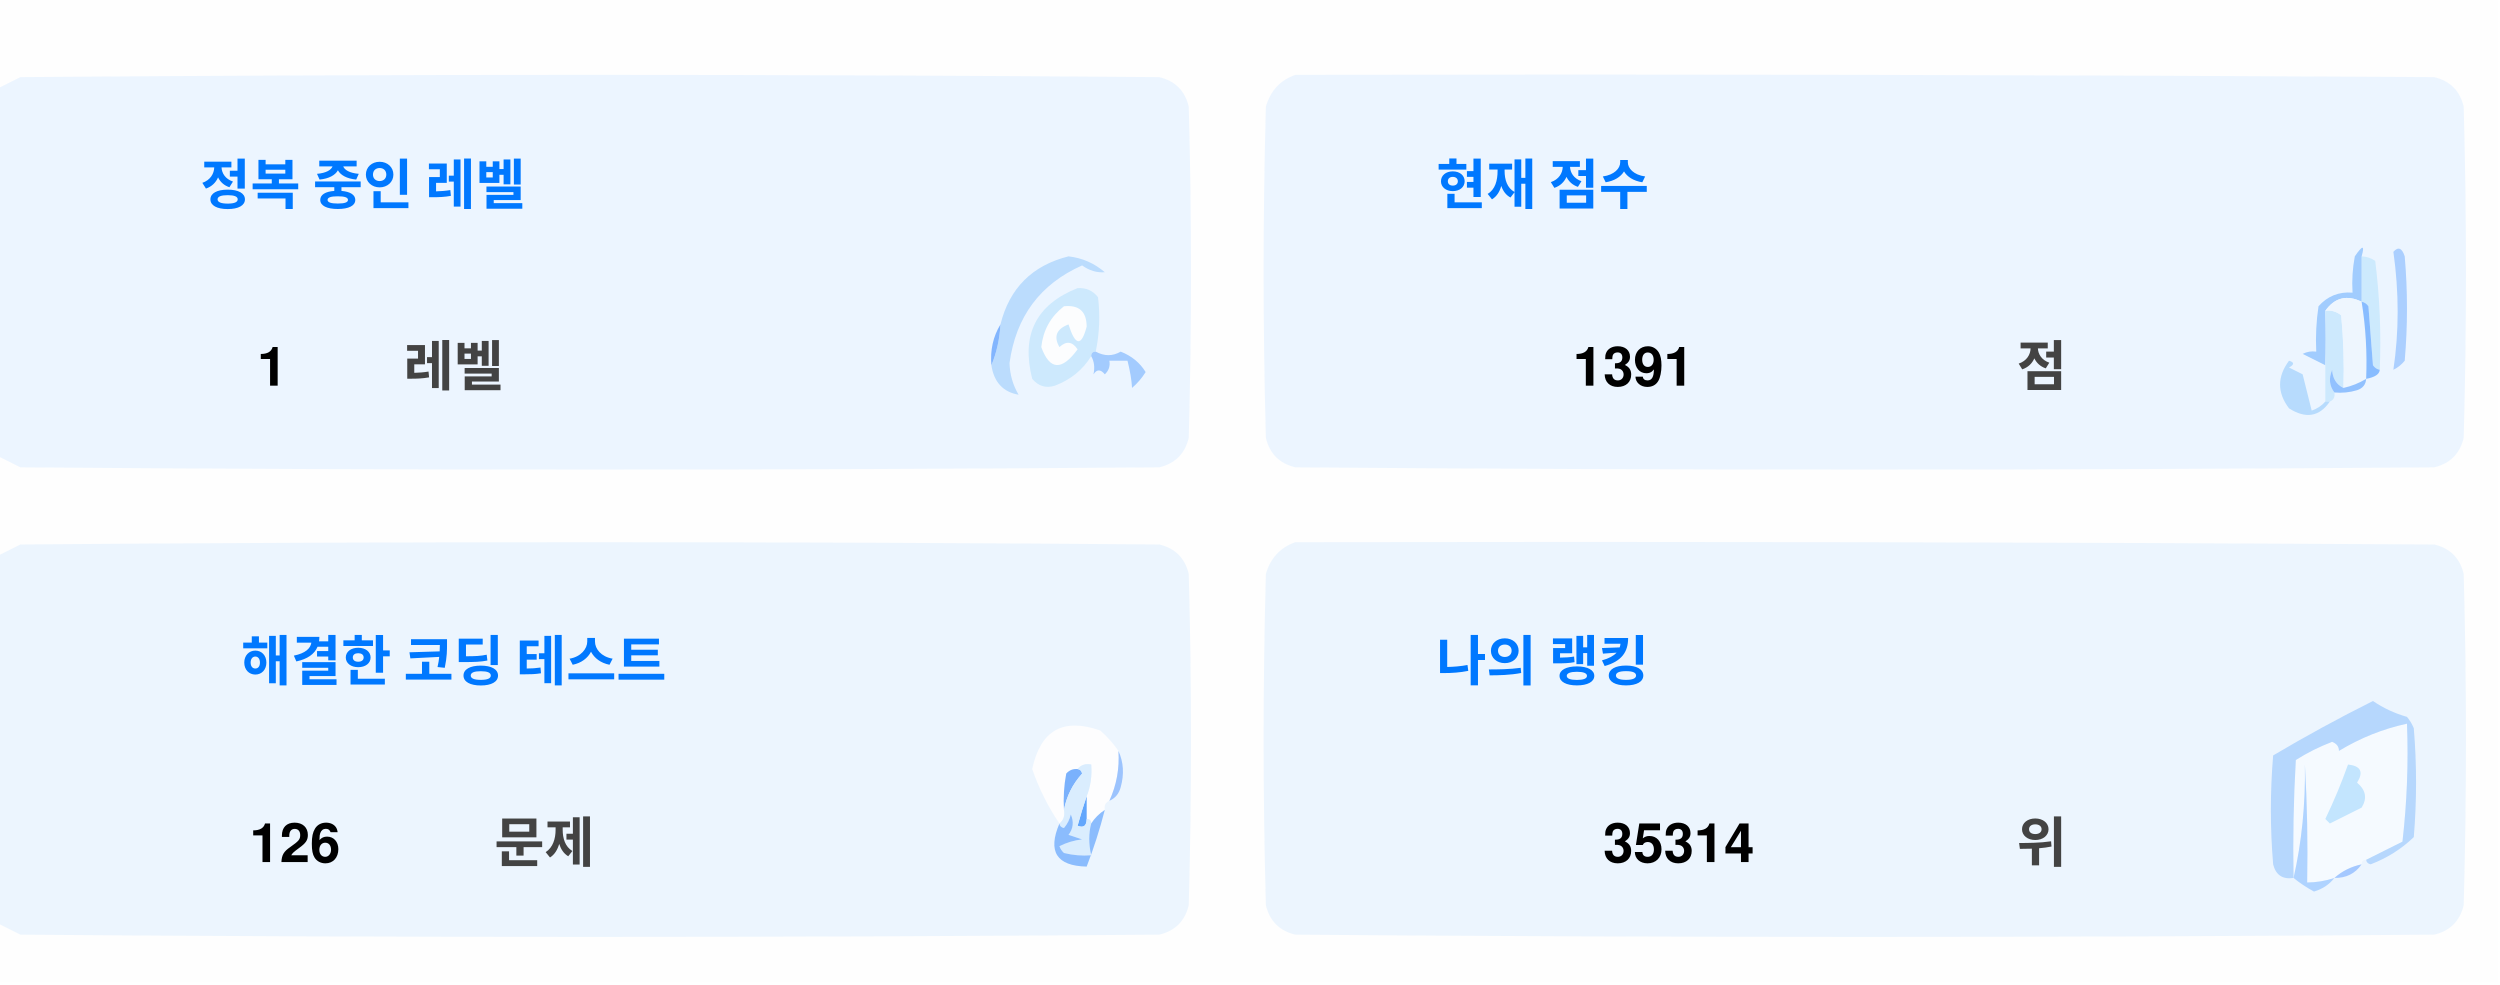
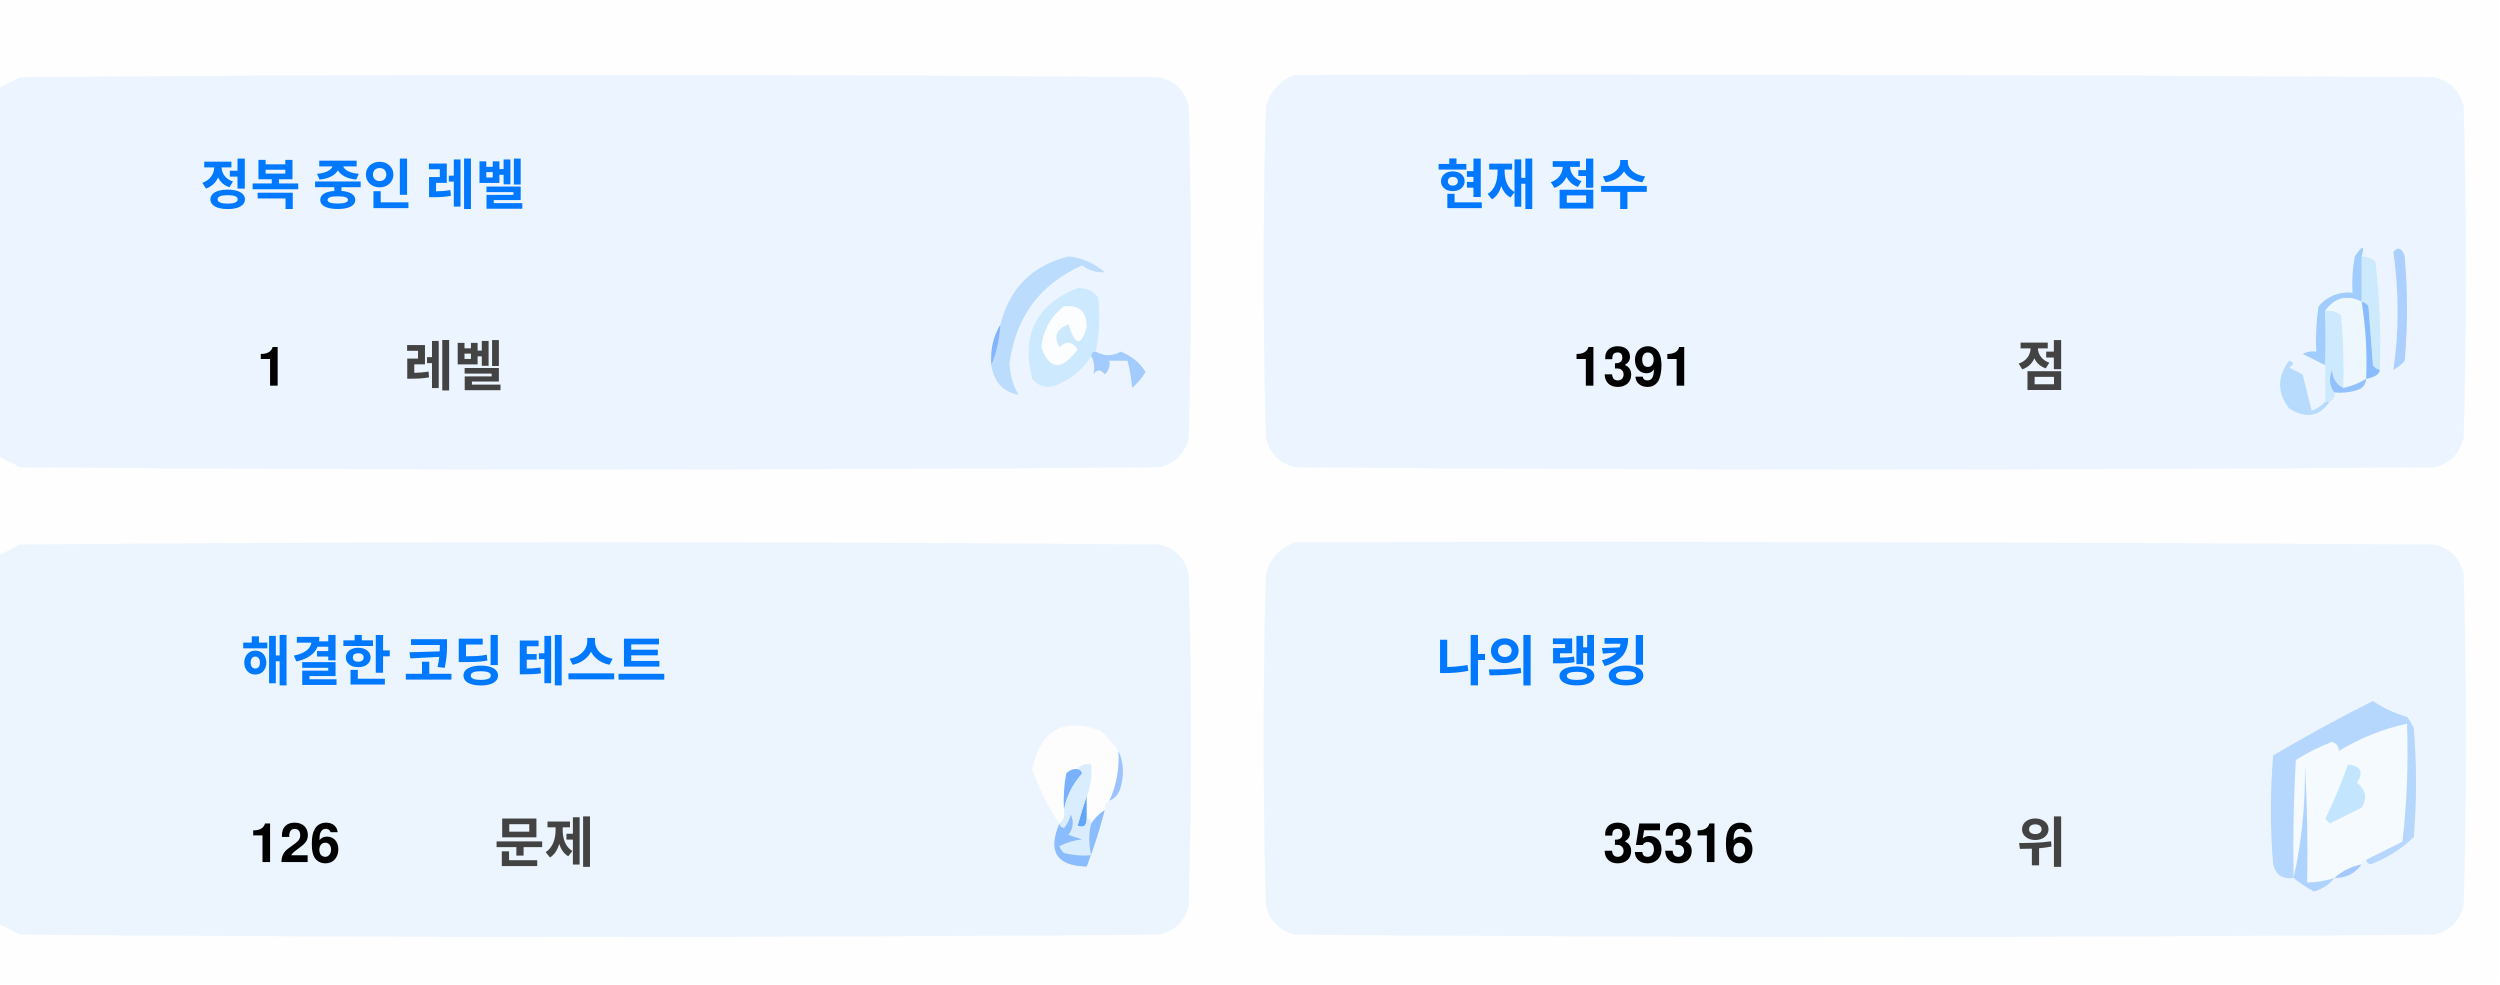
<svg xmlns="http://www.w3.org/2000/svg" version="1.1" width="551px" height="217px" style="shape-rendering:geometricPrecision; text-rendering:geometricPrecision; image-rendering:optimizeQuality; fill-rule:evenodd; clip-rule:evenodd">
  <style>.title {fill: #434343;font-size: 1rem;line-height: 1.5rem;font-weight: bold;font-family: -apple-system, BlinkMacSystemFont, Segoe UI, Helvetica, Arial, sans-serif, Apple Color Emoji, Segoe UI Emoji;}.desc {fill: #434343;font-size: 2.5rem;font-weight: bold;line-height: 1.5rem;font-family: -apple-system, BlinkMacSystemFont, Segoe UI, Helvetica, Arial, sans-serif, Apple Color Emoji, Segoe UI Emoji;}.desc-2 {fill: #434343;font-size: 1rem;font-weight: bold;line-height: 1.5rem;font-family: -apple-system, BlinkMacSystemFont, Segoe UI, Helvetica, Arial, sans-serif, Apple Color Emoji, Segoe UI Emoji;}.text, .desc {animation: twinkling 4s ease-in-out infinite;}@keyframes twinkling {40% { opacity: 1; }50% { opacity: 0.5; }60% { opacity: 1; }70% { opacity: 0.5; }80% { opacity: 1; }}</style>
  <g>
    <path style="opacity:1" fill="#fefefe" d="M -0.5,-0.5 C 183.167,-0.5 366.833,-0.5 550.5,-0.5C 550.5,71.833 550.5,144.167 550.5,216.5C 366.833,216.5 183.167,216.5 -0.5,216.5C -0.5,212.167 -0.5,207.833 -0.5,203.5C 1.14,204.32 2.807,205.153 4.5,206C 88.167,206.667 171.833,206.667 255.5,206C 259,205.167 261.167,203 262,199.5C 262.667,175.167 262.667,150.833 262,126.5C 261.167,123 259,120.833 255.5,120C 171.833,119.333 88.167,119.333 4.5,120C 2.807,120.847 1.14,121.68 -0.5,122.5C -0.5,115.167 -0.5,107.833 -0.5,100.5C 1.14,101.32 2.807,102.153 4.5,103C 88.167,103.667 171.833,103.667 255.5,103C 259,102.167 261.167,100 262,96.5C 262.667,72.167 262.667,47.833 262,23.5C 261.167,20 259,17.833 255.5,17C 171.833,16.333 88.167,16.333 4.5,17C 2.807,17.847 1.14,18.68 -0.5,19.5C -0.5,12.833 -0.5,6.167 -0.5,-0.5 Z" />
  </g>
  <g>
    <path style="opacity:1" fill="#ecf5ff" d="M -0.5,100.5 C -0.5,73.5 -0.5,46.5 -0.5,19.5C 1.14,18.68 2.807,17.847 4.5,17C 88.167,16.333 171.833,16.333 255.5,17C 259,17.833 261.167,20 262,23.5C 262.667,47.833 262.667,72.167 262,96.5C 261.167,100 259,102.167 255.5,103C 171.833,103.667 88.167,103.667 4.5,103C 2.807,102.153 1.14,101.32 -0.5,100.5 Z" />
  </g>
  <g>
    <path style="opacity:1" fill="#ecf5ff" d="M 285.5,16.5 C 369.167,16.333 452.834,16.5 536.5,17C 540,17.833 542.167,20 543,23.5C 543.667,47.833 543.667,72.167 543,96.5C 542.167,100 540,102.167 536.5,103C 452.833,103.667 369.167,103.667 285.5,103C 282,102.167 279.833,100 279,96.5C 278.333,72.167 278.333,47.833 279,23.5C 280.018,19.985 282.185,17.652 285.5,16.5 Z" />
  </g>
  <g>
    <path style="opacity:1" fill="#cdeafd" d="M 520.5,56.5 C 521.583,56.539 522.583,56.873 523.5,57.5C 524.498,65.472 524.831,73.472 524.5,81.5C 523.883,81.389 523.383,81.056 523,80.5C 522.667,76.167 522.333,71.833 522,67.5C 521.617,66.944 521.117,66.611 520.5,66.5C 520.5,63.167 520.5,59.833 520.5,56.5 Z" />
  </g>
  <g>
    <path style="opacity:1" fill="#abcfff" d="M 527.5,55.5 C 528.566,54.308 529.399,54.641 530,56.5C 530.667,64.167 530.667,71.833 530,79.5C 529.311,80.357 528.478,81.023 527.5,81.5C 528.758,73.08 528.758,64.414 527.5,55.5 Z" />
  </g>
  <g>
    <path style="opacity:1" fill="#bbdcfd" d="M 218.5,80.5 C 219.657,77.727 220.324,74.727 220.5,71.5C 222.49,63.51 227.49,58.51 235.5,56.5C 238.528,56.847 241.194,58.014 243.5,60C 241.744,60.141 240.078,59.641 238.5,58.5C 229.247,62.607 223.914,69.773 222.5,80C 222.565,82.526 223.232,84.859 224.5,87C 221.07,86.397 219.07,84.231 218.5,80.5 Z" />
  </g>
  <g>
    <path style="opacity:1" fill="#cde9fd" d="M 241.5,77.5 C 240.833,77.5 240.5,77.833 240.5,78.5C 238.628,81.529 235.961,83.695 232.5,85C 230.536,85.624 228.869,85.124 227.5,83.5C 225.021,73.791 228.354,67.124 237.5,63.5C 239.374,63.39 240.874,64.056 242,65.5C 242.497,69.524 242.331,73.524 241.5,77.5 Z" />
  </g>
  <g>
    <path style="opacity:1" fill="#fcfdfe" d="M 234.5,67.5 C 237.826,67.162 239.493,68.662 239.5,72C 238.334,76.434 237,76.267 235.5,71.5C 232.832,72.515 232.166,74.182 233.5,76.5C 235.017,75.089 236.351,75.256 237.5,77C 234.006,81.771 231.34,81.605 229.5,76.5C 229.904,72.771 231.571,69.771 234.5,67.5 Z" />
  </g>
  <g>
    <path style="opacity:1" fill="#a1ccfe" d="M 520.5,56.5 C 520.5,59.833 520.5,63.167 520.5,66.5C 517.238,64.922 514.572,65.589 512.5,68.5C 512.617,72.81 512.617,76.81 512.5,80.5C 510.86,79.68 509.193,78.847 507.5,78C 508.448,77.517 509.448,77.35 510.5,77.5C 510.335,74.15 510.502,70.817 511,67.5C 512.995,65.253 515.495,64.253 518.5,64.5C 518.336,61.813 518.503,59.146 519,56.5C 520.731,53.969 521.231,53.969 520.5,56.5 Z" />
  </g>
  <g>
    <path style="opacity:1" fill="#cde9fd" d="M 512.5,68.5 C 513.822,68.33 514.989,68.663 516,69.5C 516.499,74.823 516.666,80.156 516.5,85.5C 514.955,84.77 514.122,83.437 514,81.5C 513.22,83.387 513.387,85.054 514.5,86.5C 514.672,87.492 514.338,88.158 513.5,88.5C 513.167,88.5 512.833,88.5 512.5,88.5C 512.5,85.833 512.5,83.167 512.5,80.5C 512.617,76.81 512.617,72.81 512.5,68.5 Z" />
  </g>
  <g>
    <path style="opacity:1" fill="#eef6fe" d="M 520.5,66.5 C 521.407,72.106 521.74,77.773 521.5,83.5C 519.95,84.441 518.284,85.108 516.5,85.5C 516.666,80.156 516.499,74.823 516,69.5C 514.989,68.663 513.822,68.33 512.5,68.5C 514.572,65.589 517.238,64.922 520.5,66.5 Z" />
  </g>
  <g>
    <path style="opacity:1" fill="#88bcff" d="M 520.5,66.5 C 521.117,66.611 521.617,66.944 522,67.5C 522.333,71.833 522.667,76.167 523,80.5C 523.383,81.056 523.883,81.389 524.5,81.5C 524.445,82.469 523.445,83.136 521.5,83.5C 521.74,77.773 521.407,72.106 520.5,66.5 Z" />
  </g>
  <g>
    <path style="opacity:1" fill="#82b5fe" d="M 220.5,71.5 C 220.324,74.727 219.657,77.727 218.5,80.5C 218.215,77.171 218.882,74.171 220.5,71.5 Z" />
  </g>
  <g>
    <path style="opacity:1" fill="#a3cbfe" d="M 240.5,78.5 C 240.5,77.833 240.833,77.5 241.5,77.5C 243.391,78.536 245.224,78.536 247,77.5C 249.391,78.429 251.225,79.929 252.5,82C 251.681,83.319 250.681,84.486 249.5,85.5C 249.409,83.777 249.075,81.777 248.5,79.5C 247.167,79.5 245.833,79.5 244.5,79.5C 244.719,80.675 244.386,81.675 243.5,82.5C 242.575,81.359 241.741,81.359 241,82.5C 241.331,80.981 241.164,79.648 240.5,78.5 Z" />
  </g>
  <g>
    <path style="opacity:1" fill="#b7dbfd" d="M 512.5,88.5 C 512.833,88.5 513.167,88.5 513.5,88.5C 511.199,91.857 508.199,92.357 504.5,90C 501.872,86.535 501.872,83.035 504.5,79.5C 505.696,79.846 505.696,80.346 504.5,81C 505.5,81.5 506.5,82 507.5,82.5C 508.167,85.167 508.833,87.833 509.5,90.5C 510.739,90.058 511.739,89.391 512.5,88.5 Z" />
  </g>
  <g>
    <path style="opacity:1" fill="#92c1fe" d="M 516.5,85.5 C 518.284,85.108 519.95,84.441 521.5,83.5C 521.423,84.75 520.756,85.583 519.5,86C 517.866,86.493 516.199,86.66 514.5,86.5C 513.387,85.054 513.22,83.387 514,81.5C 514.122,83.437 514.955,84.77 516.5,85.5 Z" />
  </g>
  <g>
    <path style="opacity:1" fill="#ecf5fe" d="M -0.5,203.5 C -0.5,176.5 -0.5,149.5 -0.5,122.5C 1.14,121.68 2.807,120.847 4.5,120C 88.167,119.333 171.833,119.333 255.5,120C 259,120.833 261.167,123 262,126.5C 262.667,150.833 262.667,175.167 262,199.5C 261.167,203 259,205.167 255.5,206C 171.833,206.667 88.167,206.667 4.5,206C 2.807,205.153 1.14,204.32 -0.5,203.5 Z" />
  </g>
  <g>
    <path style="opacity:1" fill="#ecf5fe" d="M 285.5,119.5 C 369.167,119.333 452.834,119.5 536.5,120C 540,120.833 542.167,123 543,126.5C 543.667,150.833 543.667,175.167 543,199.5C 542.167,203 540,205.167 536.5,206C 452.833,206.667 369.167,206.667 285.5,206C 282,205.167 279.833,203 279,199.5C 278.333,175.167 278.333,150.833 279,126.5C 280.018,122.985 282.185,120.652 285.5,119.5 Z" />
  </g>
  <g>
    <path style="opacity:1" fill="#fdfdfe" d="M 246.5,165.5 C 246.758,169.367 246.092,173.034 244.5,176.5C 243.662,176.842 243.328,177.508 243.5,178.5C 242.272,179.306 241.272,180.306 240.5,181.5C 240.5,180.833 240.167,180.5 239.5,180.5C 239.5,178.833 239.5,177.167 239.5,175.5C 240.369,173.283 240.702,170.95 240.5,168.5C 239.209,168.263 238.209,168.596 237.5,169.5C 236.504,169.414 235.671,169.748 235,170.5C 234.503,173.146 234.336,175.813 234.5,178.5C 234.737,179.791 234.404,180.791 233.5,181.5C 230.986,177.806 228.986,173.806 227.5,169.5C 229.309,160.957 234.309,158.124 242.5,161C 244.07,162.397 245.404,163.897 246.5,165.5 Z" />
  </g>
  <g>
    <path style="opacity:1" fill="#f5faff" d="M 521.5,189.5 C 520.833,189.5 520.5,189.833 520.5,190.5C 518.181,190.992 516.181,191.992 514.5,193.5C 512.565,194.15 510.565,194.483 508.5,194.5C 508.666,185.827 508.5,177.16 508,168.5C 508.141,177.227 507.308,185.56 505.5,193.5C 505.334,184.827 505.5,176.16 506,167.5C 508.527,165.903 511.194,164.57 514,163.5C 515.011,163.892 515.511,164.559 515.5,165.5C 520.21,162.641 525.21,160.641 530.5,159.5C 530.831,168.192 530.498,176.859 529.5,185.5C 526.807,186.847 524.14,188.18 521.5,189.5 Z" />
  </g>
  <g>
    <path style="opacity:1" fill="#b6d7fd" d="M 521.5,189.5 C 524.14,188.18 526.807,186.847 529.5,185.5C 530.498,176.859 530.831,168.192 530.5,159.5C 525.21,160.641 520.21,162.641 515.5,165.5C 515.511,164.559 515.011,163.892 514,163.5C 511.194,164.57 508.527,165.903 506,167.5C 505.5,176.16 505.334,184.827 505.5,193.5C 503.089,193.863 501.589,192.863 501,190.5C 500.333,182.5 500.333,174.5 501,166.5C 508.173,162.246 515.507,158.246 523,154.5C 525.304,156.068 527.804,157.235 530.5,158C 531.126,158.75 531.626,159.584 532,160.5C 532.667,168.5 532.667,176.5 532,184.5C 529.292,187.111 526.125,189.111 522.5,190.5C 521.893,190.376 521.56,190.043 521.5,189.5 Z" />
  </g>
  <g>
    <path style="opacity:1" fill="#c3e5fe" d="M 517.5,168.5 C 520.317,168.801 520.984,170.134 519.5,172.5C 521.439,174.122 521.772,175.956 520.5,178C 518.167,179.167 515.833,180.333 513.5,181.5C 513.167,181.167 512.833,180.833 512.5,180.5C 514.414,176.515 516.081,172.515 517.5,168.5 Z" />
  </g>
  <g>
    <path style="opacity:1" fill="#7ab1fc" d="M 237.5,169.5 C 238.043,169.56 238.376,169.893 238.5,170.5C 236.395,172.836 235.062,175.503 234.5,178.5C 234.336,175.813 234.503,173.146 235,170.5C 235.671,169.748 236.504,169.414 237.5,169.5 Z" />
  </g>
  <g>
    <path style="opacity:1" fill="#afd3ff" d="M 514.5,193.5 C 513.378,194.947 511.878,195.947 510,196.5C 508.348,195.601 506.848,194.601 505.5,193.5C 507.308,185.56 508.141,177.227 508,168.5C 508.5,177.16 508.666,185.827 508.5,194.5C 510.565,194.483 512.565,194.15 514.5,193.5 Z" />
  </g>
  <g>
    <path style="opacity:1" fill="#9cc3fd" d="M 246.5,165.5 C 247.634,167.966 247.801,170.633 247,173.5C 246.623,174.942 245.79,175.942 244.5,176.5C 246.092,173.034 246.758,169.367 246.5,165.5 Z" />
  </g>
  <g>
    <path style="opacity:1" fill="#62a6fc" d="M 239.5,175.5 C 239.5,177.167 239.5,178.833 239.5,180.5C 239.483,182.028 238.816,182.528 237.5,182C 238.117,179.723 238.784,177.556 239.5,175.5 Z" />
  </g>
  <g>
    <path style="opacity:1" fill="#daedfe" d="M 237.5,169.5 C 238.209,168.596 239.209,168.263 240.5,168.5C 240.702,170.95 240.369,173.283 239.5,175.5C 238.784,177.556 238.117,179.723 237.5,182C 238.816,182.528 239.483,182.028 239.5,180.5C 240.167,180.5 240.5,180.833 240.5,181.5C 239.918,183.669 239.918,186.002 240.5,188.5C 238.473,188.662 236.473,188.495 234.5,188C 234.043,187.586 233.709,187.086 233.5,186.5C 235.078,185.702 236.744,185.202 238.5,185C 237.5,184.667 236.5,184.333 235.5,184C 236.554,182.612 236.72,181.112 236,179.5C 235.751,180.624 235.251,181.624 234.5,182.5C 233.893,182.376 233.56,182.043 233.5,181.5C 234.404,180.791 234.737,179.791 234.5,178.5C 235.062,175.503 236.395,172.836 238.5,170.5C 238.376,169.893 238.043,169.56 237.5,169.5 Z" />
  </g>
  <g>
    <path style="opacity:1" fill="#8bbcfd" d="M 243.5,178.5 C 242.395,182.803 241.062,186.969 239.5,191C 232.857,190.847 230.857,187.68 233.5,181.5C 233.56,182.043 233.893,182.376 234.5,182.5C 235.251,181.624 235.751,180.624 236,179.5C 236.72,181.112 236.554,182.612 235.5,184C 236.5,184.333 237.5,184.667 238.5,185C 236.744,185.202 235.078,185.702 233.5,186.5C 233.709,187.086 234.043,187.586 234.5,188C 236.473,188.495 238.473,188.662 240.5,188.5C 239.918,186.002 239.918,183.669 240.5,181.5C 241.272,180.306 242.272,179.306 243.5,178.5 Z" />
  </g>
  <g>
    <path style="opacity:1" fill="#a4c8ff" d="M 520.5,190.5 C 519.089,192.539 517.089,193.539 514.5,193.5C 516.181,191.992 518.181,190.992 520.5,190.5 Z" />
  </g>
  <text text-anchor="middle" x="80" y="45" class="title" style="fill:#0078ff;" stroke="#none" stroke-width="1">정복 중인 레벨</text>
  <text text-anchor="middle" x="60" y="85" class="desc" style="fill:#000000;" stroke="#none" stroke-width="1">1</text>
  <text text-anchor="middle" x="100" y="85" class="desc-2" style="fill:#434343;" stroke="#none" stroke-width="1">레벨</text>
  <text text-anchor="middle" x="340" y="45" class="title" style="fill:#0078ff;" stroke="#none" stroke-width="1">현재 점수</text>
  <text text-anchor="middle" x="360" y="85" class="desc" style="fill:#000000;" stroke="#none" stroke-width="1">1391</text>
  <text text-anchor="middle" x="450" y="85" class="desc-2" style="fill:#434343;" stroke="#none" stroke-width="1">점</text>
  <text text-anchor="middle" x="100" y="150" class="title" style="fill:#0078ff;" stroke="#none" stroke-width="1">해결한 코딩 테스트</text>
  <text text-anchor="middle" x="65" y="190" class="desc" style="fill:#000000;" stroke="#none" stroke-width="1">126</text>
  <text text-anchor="middle" x="120" y="190" class="desc-2" style="fill:#434343;" stroke="#none" stroke-width="1">문제</text>
  <text text-anchor="middle" x="340" y="150" class="title" style="fill:#0078ff;" stroke="#none" stroke-width="1">나의 랭킹</text>
-   <text text-anchor="middle" x="370" y="190" class="desc" style="fill:#000000;" stroke="#none" stroke-width="1">35314</text>
+   <text text-anchor="middle" x="370" y="190" class="desc" style="fill:#000000;" stroke="#none" stroke-width="1">35316</text>
  <text text-anchor="middle" x="450" y="190" class="desc-2" style="fill:#434343;" stroke="#none" stroke-width="1">위</text>
</svg>
